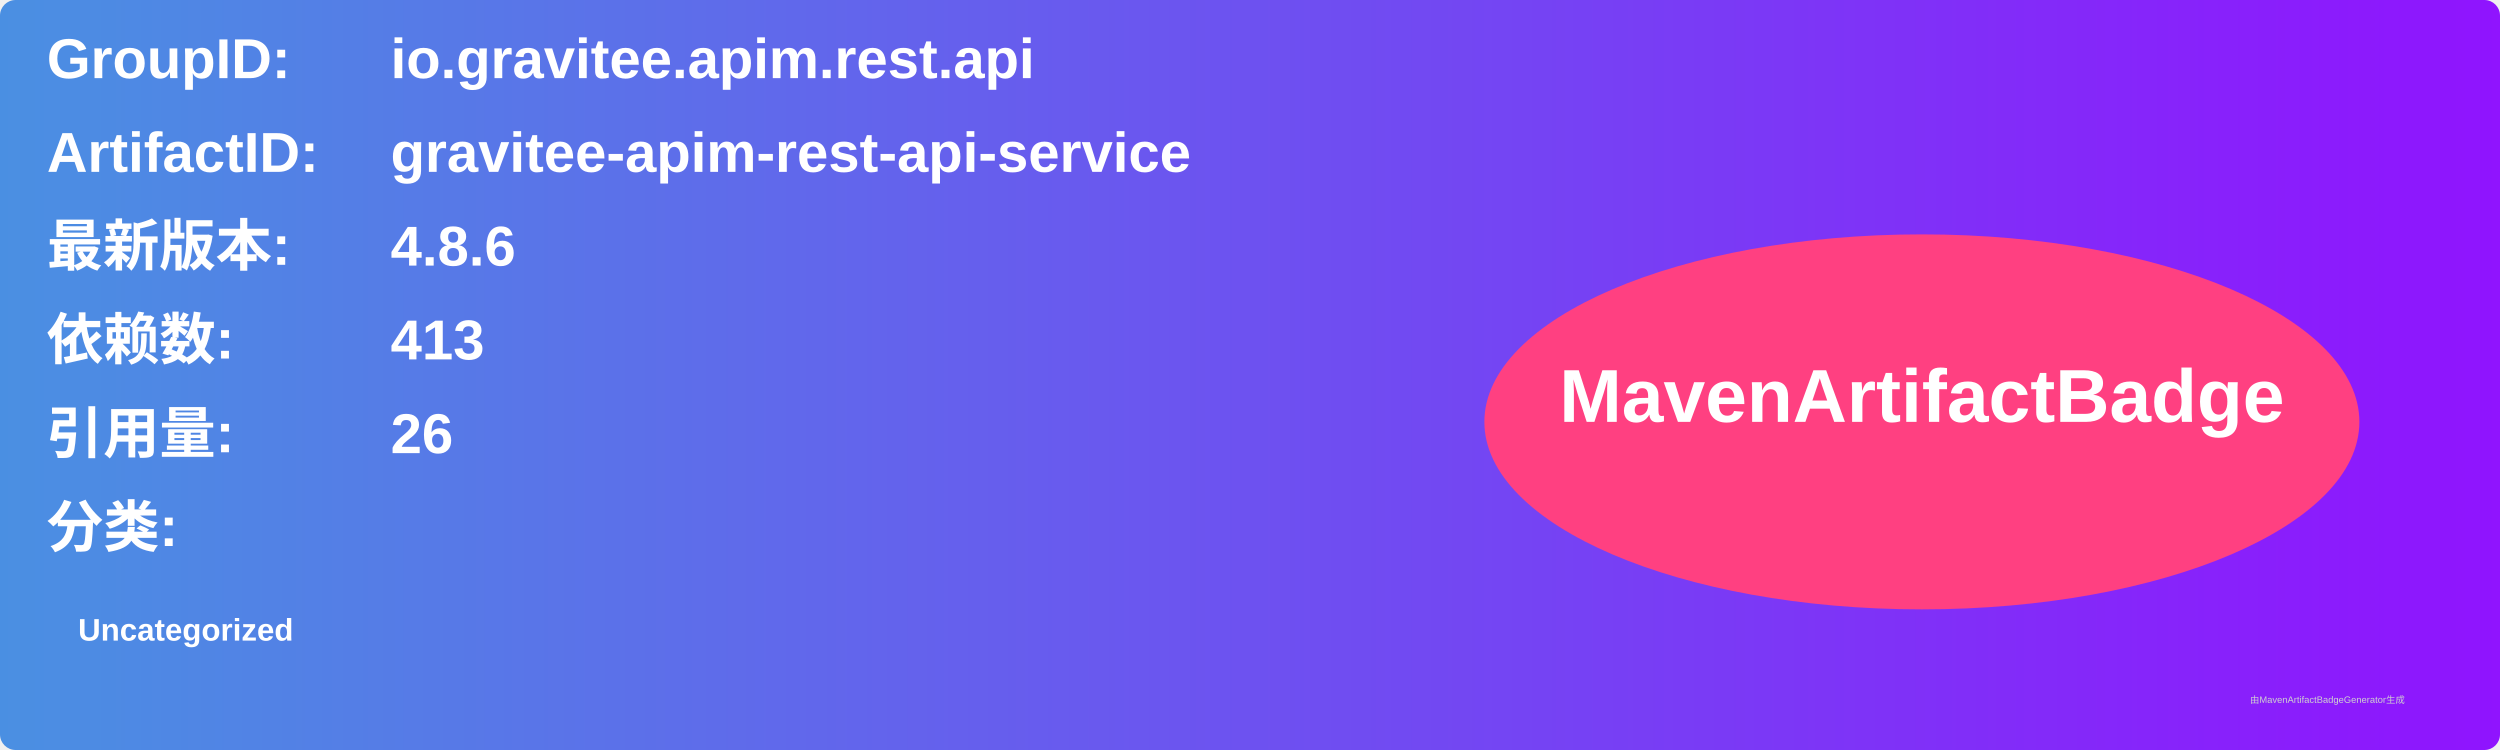
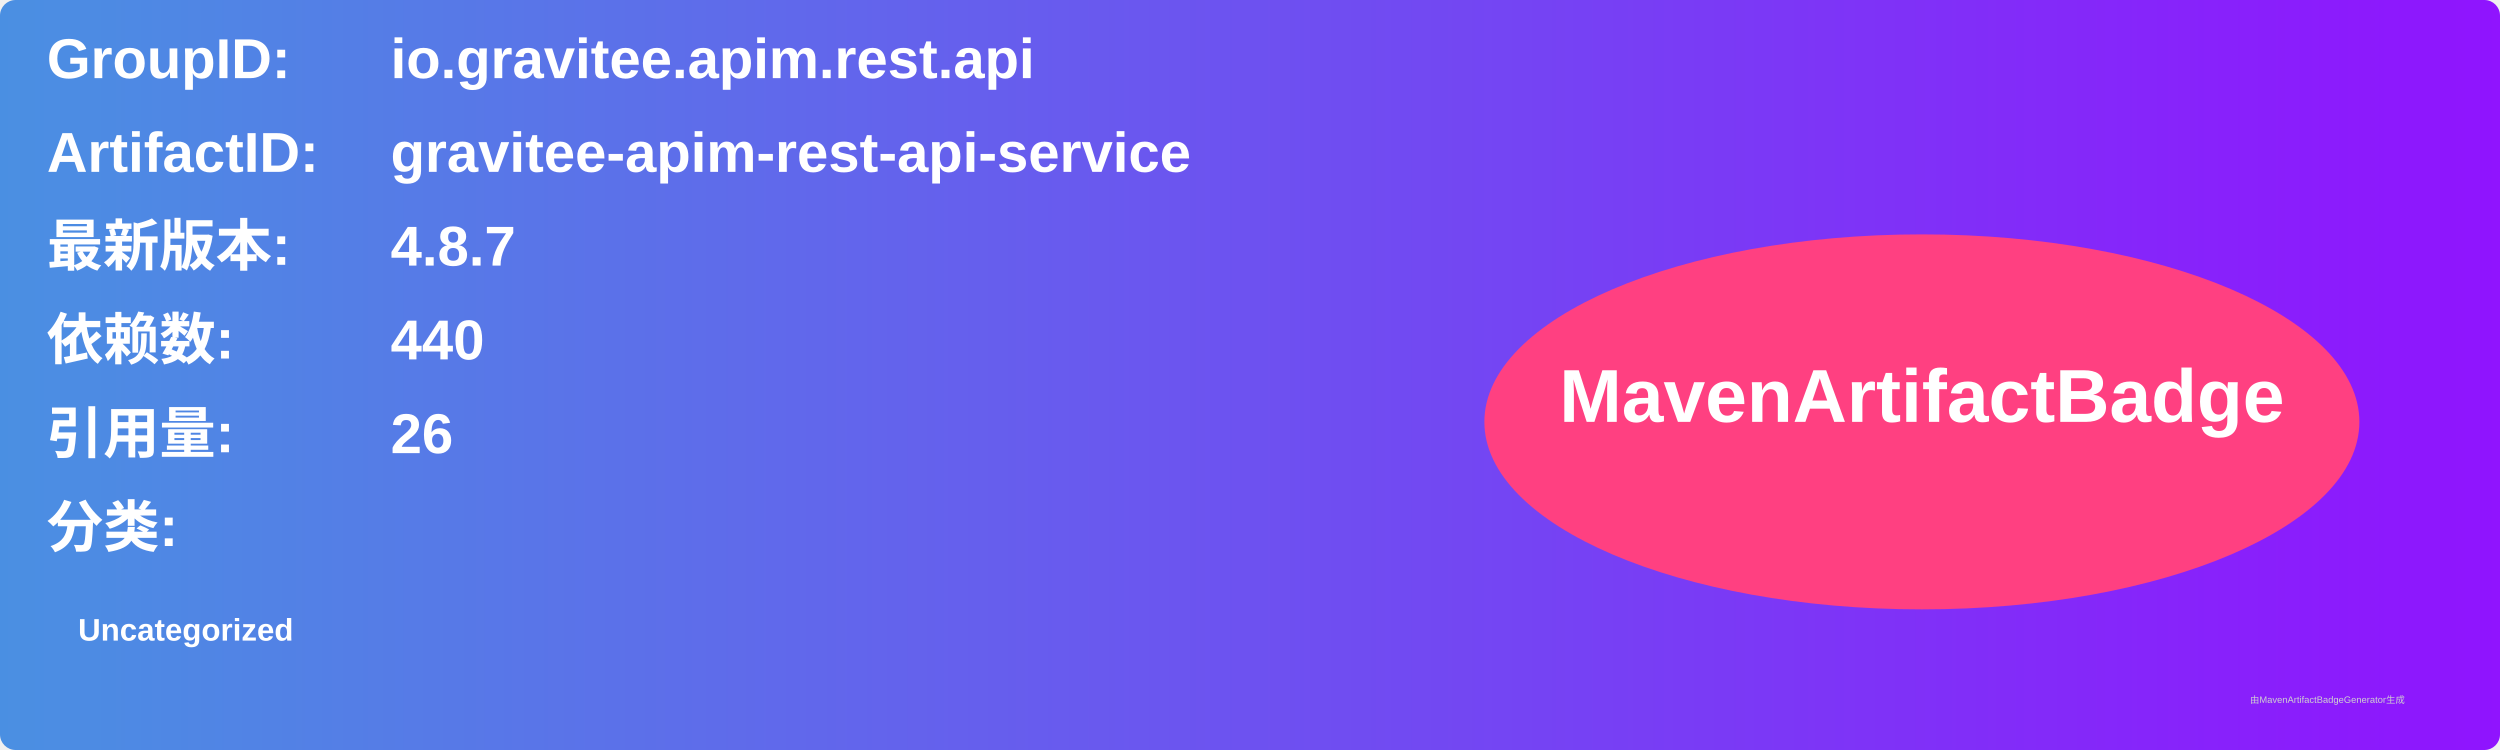
<svg xmlns="http://www.w3.org/2000/svg" width="800" height="240" viewBox="0 0 800 240">
  <linearGradient id="grad" x1="0%" y1="0%" x2="100%" y2="0%">
    <stop offset="0%" stop-color="#4a90e2" />
    <stop offset="100%" stop-color="#9013fe" />
  </linearGradient>
  <rect width="100%" height="100%" rx="5" ry="5" fill="url(#grad)" />
  <g transform="translate(15, 15)">
    <text x="0" y="10" font-family="Arial" font-size="18" fill="white" font-weight="bold" width="260">GroupID:</text>
    <text x="110" y="10" font-family="Arial" font-size="18" fill="white" font-weight="bold" width="460">io.gravitee.apim.rest.api</text>
    <text x="0" y="40" font-family="Arial" font-size="18" fill="white" font-weight="bold" width="260">ArtifactID:</text>
    <text x="110" y="40" font-family="Arial" font-size="18" fill="white" font-weight="bold" width="460">gravitee-apim-rest-api-service</text>
    <text x="0" y="70" font-family="Arial" font-size="18" fill="white" font-weight="bold">最新版本:</text>
    <text x="110" y="70" font-family="Arial" font-size="18" fill="white" font-weight="bold">
-       <tspan font-weight="bold">4.8.6</tspan>
+       <tspan font-weight="bold">4.8.7</tspan>
    </text>
    <text x="0" y="100" font-family="Arial" font-size="18" fill="white" font-weight="bold">依赖数: </text>
    <text x="110" y="100" font-family="Arial" font-size="18" fill="white">
-       <tspan font-weight="bold">413</tspan>
+       <tspan font-weight="bold">440</tspan>
    </text>
    <text x="0" y="130" font-family="Arial" font-size="18" fill="white" font-weight="bold">引用量: </text>
    <text x="110" y="130" font-family="Arial" font-size="18" fill="white">
      <tspan font-weight="bold">26</tspan>
    </text>
    <text x="0" y="160" font-family="Arial" font-size="18" fill="white" font-weight="bold">分类:</text>
    <text x="10" y="190" font-family="Arial" font-size="10" fill="white">
      <tspan font-weight="bold">Uncategorized</tspan>
    </text>
    <ellipse cx="600" cy="120" rx="140" ry="60" fill="#ff4081" />
    <text x="600" y="120" text-anchor="middle" font-family="Arial" font-size="24" fill="white" font-weight="bold">MavenArtifactBadge</text>
  </g>
  <text x="720" y="225" font-family="Arial" font-size="3" fill="#d0d0d0">由MavenArtifactBadgeGenerator生成</text>
</svg>
